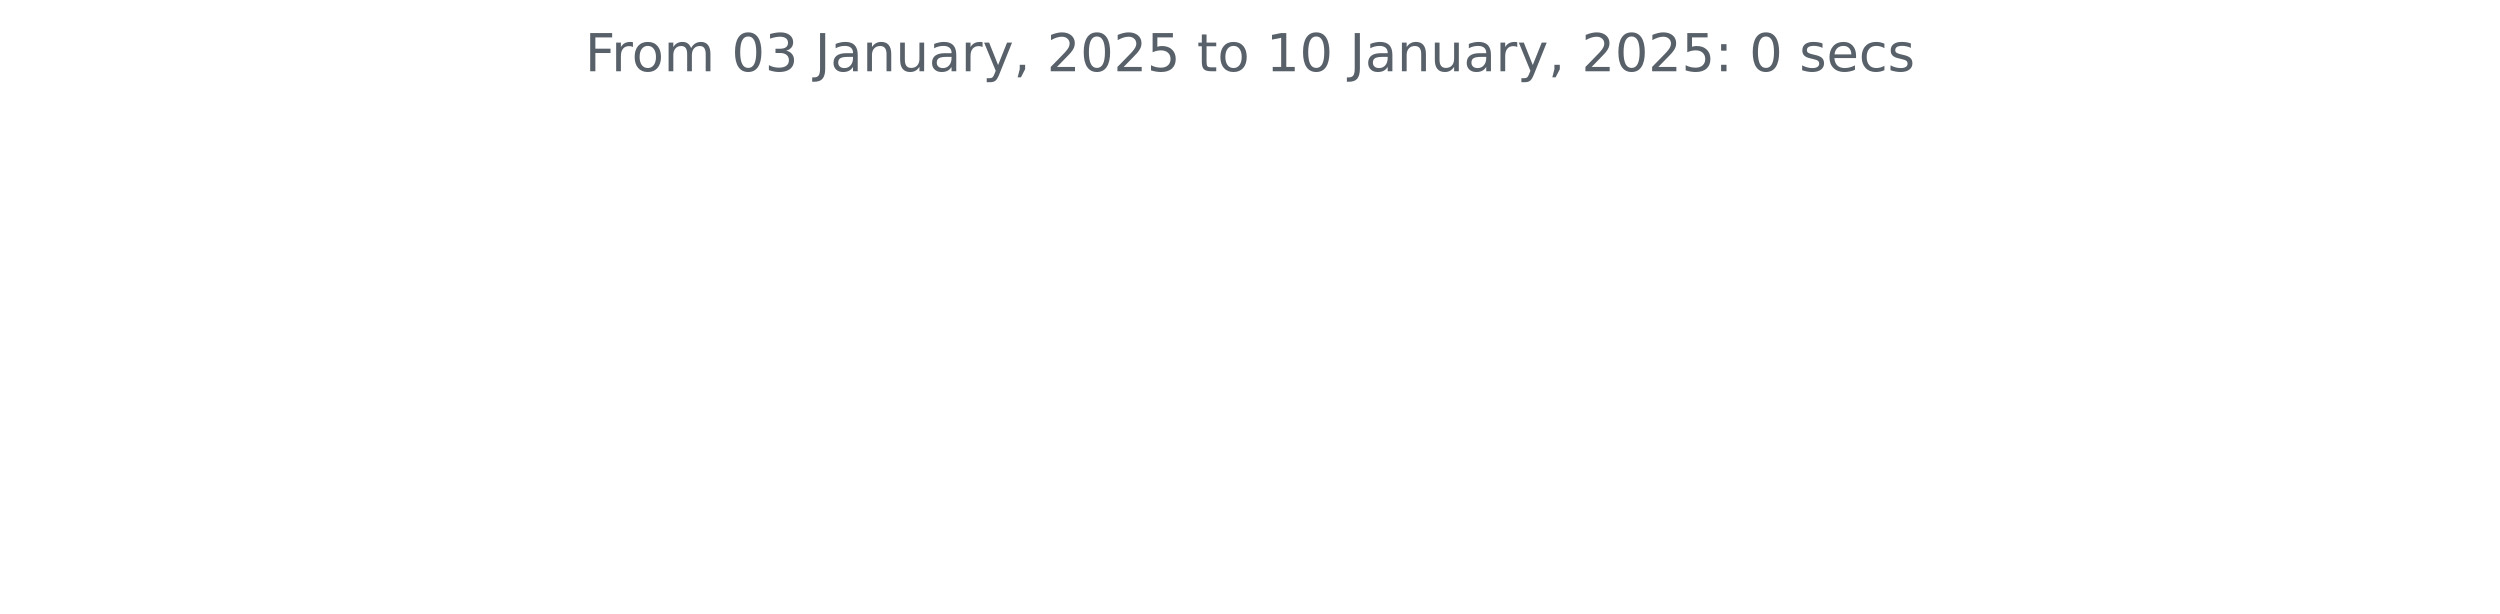
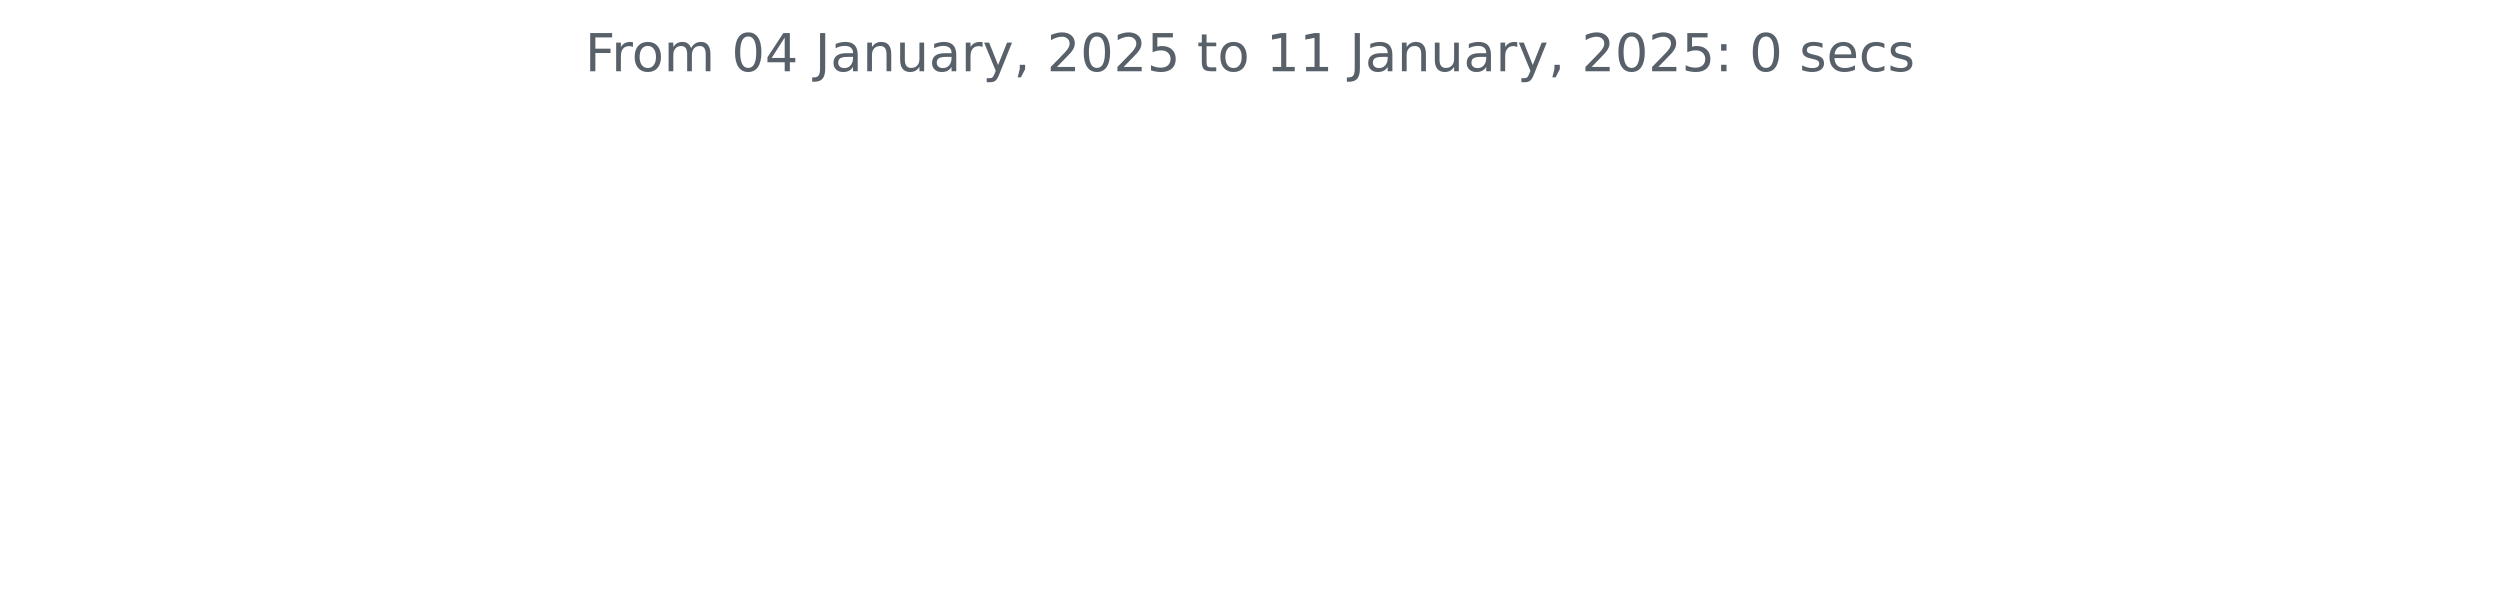
<svg xmlns="http://www.w3.org/2000/svg" xmlns:xlink="http://www.w3.org/1999/xlink" width="572.4pt" height="140.398pt" viewBox="0 0 572.4 140.398" version="1.1">
  <defs>
    <style type="text/css">*{stroke-linejoin: round; stroke-linecap: butt}</style>
  </defs>
  <g id="figure_1">
    <g id="patch_1">
      <path d="M 0 140.398  L 572.4 140.398  L 572.4 0  L 0 0  L 0 140.398  z " style="fill: none" />
    </g>
    <g id="axes_1">
      <g id="matplotlib.axis_1" />
      <g id="matplotlib.axis_2" />
      <g id="text_1">
        <g style="fill: #586069" transform="translate(133.9538 16.31812) scale(0.12 -0.12)">
          <defs>
            <path id="DejaVuSans-46" d="M 628 4666  L 3309 4666  L 3309 4134  L 1259 4134  L 1259 2759  L 3109 2759  L 3109 2228  L 1259 2228  L 1259 0  L 628 0  L 628 4666  z " transform="scale(0.015625)" />
            <path id="DejaVuSans-72" d="M 2631 2963  Q 2534 3019 2420 3045  Q 2306 3072 2169 3072  Q 1681 3072 1420 2755  Q 1159 2438 1159 1844  L 1159 0  L 581 0  L 581 3500  L 1159 3500  L 1159 2956  Q 1341 3275 1631 3429  Q 1922 3584 2338 3584  Q 2397 3584 2469 3576  Q 2541 3569 2628 3553  L 2631 2963  z " transform="scale(0.015625)" />
            <path id="DejaVuSans-6f" d="M 1959 3097  Q 1497 3097 1228 2736  Q 959 2375 959 1747  Q 959 1119 1226 758  Q 1494 397 1959 397  Q 2419 397 2687 759  Q 2956 1122 2956 1747  Q 2956 2369 2687 2733  Q 2419 3097 1959 3097  z M 1959 3584  Q 2709 3584 3137 3096  Q 3566 2609 3566 1747  Q 3566 888 3137 398  Q 2709 -91 1959 -91  Q 1206 -91 779 398  Q 353 888 353 1747  Q 353 2609 779 3096  Q 1206 3584 1959 3584  z " transform="scale(0.015625)" />
            <path id="DejaVuSans-6d" d="M 3328 2828  Q 3544 3216 3844 3400  Q 4144 3584 4550 3584  Q 5097 3584 5394 3201  Q 5691 2819 5691 2113  L 5691 0  L 5113 0  L 5113 2094  Q 5113 2597 4934 2840  Q 4756 3084 4391 3084  Q 3944 3084 3684 2787  Q 3425 2491 3425 1978  L 3425 0  L 2847 0  L 2847 2094  Q 2847 2600 2669 2842  Q 2491 3084 2119 3084  Q 1678 3084 1418 2786  Q 1159 2488 1159 1978  L 1159 0  L 581 0  L 581 3500  L 1159 3500  L 1159 2956  Q 1356 3278 1631 3431  Q 1906 3584 2284 3584  Q 2666 3584 2933 3390  Q 3200 3197 3328 2828  z " transform="scale(0.015625)" />
            <path id="DejaVuSans-20" transform="scale(0.015625)" />
            <path id="DejaVuSans-30" d="M 2034 4250  Q 1547 4250 1301 3770  Q 1056 3291 1056 2328  Q 1056 1369 1301 889  Q 1547 409 2034 409  Q 2525 409 2770 889  Q 3016 1369 3016 2328  Q 3016 3291 2770 3770  Q 2525 4250 2034 4250  z M 2034 4750  Q 2819 4750 3233 4129  Q 3647 3509 3647 2328  Q 3647 1150 3233 529  Q 2819 -91 2034 -91  Q 1250 -91 836 529  Q 422 1150 422 2328  Q 422 3509 836 4129  Q 1250 4750 2034 4750  z " transform="scale(0.015625)" />
-             <path id="DejaVuSans-33" d="M 2597 2516  Q 3050 2419 3304 2112  Q 3559 1806 3559 1356  Q 3559 666 3084 287  Q 2609 -91 1734 -91  Q 1441 -91 1130 -33  Q 819 25 488 141  L 488 750  Q 750 597 1062 519  Q 1375 441 1716 441  Q 2309 441 2620 675  Q 2931 909 2931 1356  Q 2931 1769 2642 2001  Q 2353 2234 1838 2234  L 1294 2234  L 1294 2753  L 1863 2753  Q 2328 2753 2575 2939  Q 2822 3125 2822 3475  Q 2822 3834 2567 4026  Q 2313 4219 1838 4219  Q 1578 4219 1281 4162  Q 984 4106 628 3988  L 628 4550  Q 988 4650 1302 4700  Q 1616 4750 1894 4750  Q 2613 4750 3031 4423  Q 3450 4097 3450 3541  Q 3450 3153 3228 2886  Q 3006 2619 2597 2516  z " transform="scale(0.015625)" />
+             <path id="DejaVuSans-34" d="M 2419 4116  L 825 1625  L 2419 1625  L 2419 4116  z M 2253 4666  L 3047 4666  L 3047 1625  L 3713 1625  L 3713 1100  L 3047 1100  L 3047 0  L 2419 0  L 2419 1100  L 313 1100  L 313 1709  L 2253 4666  z " transform="scale(0.015625)" />
            <path id="DejaVuSans-4a" d="M 628 4666  L 1259 4666  L 1259 325  Q 1259 -519 939 -900  Q 619 -1281 -91 -1281  L -331 -1281  L -331 -750  L -134 -750  Q 284 -750 456 -515  Q 628 -281 628 325  L 628 4666  z " transform="scale(0.015625)" />
            <path id="DejaVuSans-61" d="M 2194 1759  Q 1497 1759 1228 1600  Q 959 1441 959 1056  Q 959 750 1161 570  Q 1363 391 1709 391  Q 2188 391 2477 730  Q 2766 1069 2766 1631  L 2766 1759  L 2194 1759  z M 3341 1997  L 3341 0  L 2766 0  L 2766 531  Q 2569 213 2275 61  Q 1981 -91 1556 -91  Q 1019 -91 701 211  Q 384 513 384 1019  Q 384 1609 779 1909  Q 1175 2209 1959 2209  L 2766 2209  L 2766 2266  Q 2766 2663 2505 2880  Q 2244 3097 1772 3097  Q 1472 3097 1187 3025  Q 903 2953 641 2809  L 641 3341  Q 956 3463 1253 3523  Q 1550 3584 1831 3584  Q 2591 3584 2966 3190  Q 3341 2797 3341 1997  z " transform="scale(0.015625)" />
            <path id="DejaVuSans-6e" d="M 3513 2113  L 3513 0  L 2938 0  L 2938 2094  Q 2938 2591 2744 2837  Q 2550 3084 2163 3084  Q 1697 3084 1428 2787  Q 1159 2491 1159 1978  L 1159 0  L 581 0  L 581 3500  L 1159 3500  L 1159 2956  Q 1366 3272 1645 3428  Q 1925 3584 2291 3584  Q 2894 3584 3203 3211  Q 3513 2838 3513 2113  z " transform="scale(0.015625)" />
            <path id="DejaVuSans-75" d="M 544 1381  L 544 3500  L 1119 3500  L 1119 1403  Q 1119 906 1312 657  Q 1506 409 1894 409  Q 2359 409 2629 706  Q 2900 1003 2900 1516  L 2900 3500  L 3475 3500  L 3475 0  L 2900 0  L 2900 538  Q 2691 219 2414 64  Q 2138 -91 1772 -91  Q 1169 -91 856 284  Q 544 659 544 1381  z M 1991 3584  L 1991 3584  z " transform="scale(0.015625)" />
            <path id="DejaVuSans-79" d="M 2059 -325  Q 1816 -950 1584 -1140  Q 1353 -1331 966 -1331  L 506 -1331  L 506 -850  L 844 -850  Q 1081 -850 1212 -737  Q 1344 -625 1503 -206  L 1606 56  L 191 3500  L 800 3500  L 1894 763  L 2988 3500  L 3597 3500  L 2059 -325  z " transform="scale(0.015625)" />
            <path id="DejaVuSans-2c" d="M 750 794  L 1409 794  L 1409 256  L 897 -744  L 494 -744  L 750 256  L 750 794  z " transform="scale(0.015625)" />
            <path id="DejaVuSans-32" d="M 1228 531  L 3431 531  L 3431 0  L 469 0  L 469 531  Q 828 903 1448 1529  Q 2069 2156 2228 2338  Q 2531 2678 2651 2914  Q 2772 3150 2772 3378  Q 2772 3750 2511 3984  Q 2250 4219 1831 4219  Q 1534 4219 1204 4116  Q 875 4013 500 3803  L 500 4441  Q 881 4594 1212 4672  Q 1544 4750 1819 4750  Q 2544 4750 2975 4387  Q 3406 4025 3406 3419  Q 3406 3131 3298 2873  Q 3191 2616 2906 2266  Q 2828 2175 2409 1742  Q 1991 1309 1228 531  z " transform="scale(0.015625)" />
            <path id="DejaVuSans-35" d="M 691 4666  L 3169 4666  L 3169 4134  L 1269 4134  L 1269 2991  Q 1406 3038 1543 3061  Q 1681 3084 1819 3084  Q 2600 3084 3056 2656  Q 3513 2228 3513 1497  Q 3513 744 3044 326  Q 2575 -91 1722 -91  Q 1428 -91 1123 -41  Q 819 9 494 109  L 494 744  Q 775 591 1075 516  Q 1375 441 1709 441  Q 2250 441 2565 725  Q 2881 1009 2881 1497  Q 2881 1984 2565 2268  Q 2250 2553 1709 2553  Q 1456 2553 1204 2497  Q 953 2441 691 2322  L 691 4666  z " transform="scale(0.015625)" />
            <path id="DejaVuSans-74" d="M 1172 4494  L 1172 3500  L 2356 3500  L 2356 3053  L 1172 3053  L 1172 1153  Q 1172 725 1289 603  Q 1406 481 1766 481  L 2356 481  L 2356 0  L 1766 0  Q 1100 0 847 248  Q 594 497 594 1153  L 594 3053  L 172 3053  L 172 3500  L 594 3500  L 594 4494  L 1172 4494  z " transform="scale(0.015625)" />
            <path id="DejaVuSans-31" d="M 794 531  L 1825 531  L 1825 4091  L 703 3866  L 703 4441  L 1819 4666  L 2450 4666  L 2450 531  L 3481 531  L 3481 0  L 794 0  L 794 531  z " transform="scale(0.015625)" />
            <path id="DejaVuSans-3a" d="M 750 794  L 1409 794  L 1409 0  L 750 0  L 750 794  z M 750 3309  L 1409 3309  L 1409 2516  L 750 2516  L 750 3309  z " transform="scale(0.015625)" />
            <path id="DejaVuSans-73" d="M 2834 3397  L 2834 2853  Q 2591 2978 2328 3040  Q 2066 3103 1784 3103  Q 1356 3103 1142 2972  Q 928 2841 928 2578  Q 928 2378 1081 2264  Q 1234 2150 1697 2047  L 1894 2003  Q 2506 1872 2764 1633  Q 3022 1394 3022 966  Q 3022 478 2636 193  Q 2250 -91 1575 -91  Q 1294 -91 989 -36  Q 684 19 347 128  L 347 722  Q 666 556 975 473  Q 1284 391 1588 391  Q 1994 391 2212 530  Q 2431 669 2431 922  Q 2431 1156 2273 1281  Q 2116 1406 1581 1522  L 1381 1569  Q 847 1681 609 1914  Q 372 2147 372 2553  Q 372 3047 722 3315  Q 1072 3584 1716 3584  Q 2034 3584 2315 3537  Q 2597 3491 2834 3397  z " transform="scale(0.015625)" />
            <path id="DejaVuSans-65" d="M 3597 1894  L 3597 1613  L 953 1613  Q 991 1019 1311 708  Q 1631 397 2203 397  Q 2534 397 2845 478  Q 3156 559 3463 722  L 3463 178  Q 3153 47 2828 -22  Q 2503 -91 2169 -91  Q 1331 -91 842 396  Q 353 884 353 1716  Q 353 2575 817 3079  Q 1281 3584 2069 3584  Q 2775 3584 3186 3129  Q 3597 2675 3597 1894  z M 3022 2063  Q 3016 2534 2758 2815  Q 2500 3097 2075 3097  Q 1594 3097 1305 2825  Q 1016 2553 972 2059  L 3022 2063  z " transform="scale(0.015625)" />
            <path id="DejaVuSans-63" d="M 3122 3366  L 3122 2828  Q 2878 2963 2633 3030  Q 2388 3097 2138 3097  Q 1578 3097 1268 2742  Q 959 2388 959 1747  Q 959 1106 1268 751  Q 1578 397 2138 397  Q 2388 397 2633 464  Q 2878 531 3122 666  L 3122 134  Q 2881 22 2623 -34  Q 2366 -91 2075 -91  Q 1284 -91 818 406  Q 353 903 353 1747  Q 353 2603 823 3093  Q 1294 3584 2113 3584  Q 2378 3584 2631 3529  Q 2884 3475 3122 3366  z " transform="scale(0.015625)" />
          </defs>
          <use xlink:href="#DejaVuSans-46" />
          <use xlink:href="#DejaVuSans-72" x="50.27" />
          <use xlink:href="#DejaVuSans-6f" x="89.133" />
          <use xlink:href="#DejaVuSans-6d" x="150.314" />
          <use xlink:href="#DejaVuSans-20" x="247.727" />
          <use xlink:href="#DejaVuSans-30" x="279.514" />
-           <use xlink:href="#DejaVuSans-33" x="343.137" />
+           <use xlink:href="#DejaVuSans-34" x="343.137" />
          <use xlink:href="#DejaVuSans-20" x="406.76" />
          <use xlink:href="#DejaVuSans-4a" x="438.547" />
          <use xlink:href="#DejaVuSans-61" x="468.039" />
          <use xlink:href="#DejaVuSans-6e" x="529.318" />
          <use xlink:href="#DejaVuSans-75" x="592.697" />
          <use xlink:href="#DejaVuSans-61" x="656.076" />
          <use xlink:href="#DejaVuSans-72" x="717.355" />
          <use xlink:href="#DejaVuSans-79" x="758.469" />
          <use xlink:href="#DejaVuSans-2c" x="817.648" />
          <use xlink:href="#DejaVuSans-20" x="849.436" />
          <use xlink:href="#DejaVuSans-32" x="881.223" />
          <use xlink:href="#DejaVuSans-30" x="944.846" />
          <use xlink:href="#DejaVuSans-32" x="1008.469" />
          <use xlink:href="#DejaVuSans-35" x="1072.092" />
          <use xlink:href="#DejaVuSans-20" x="1135.715" />
          <use xlink:href="#DejaVuSans-74" x="1167.502" />
          <use xlink:href="#DejaVuSans-6f" x="1206.711" />
          <use xlink:href="#DejaVuSans-20" x="1267.893" />
          <use xlink:href="#DejaVuSans-31" x="1299.68" />
-           <use xlink:href="#DejaVuSans-30" x="1363.303" />
+           <use xlink:href="#DejaVuSans-31" x="1363.303" />
          <use xlink:href="#DejaVuSans-20" x="1426.926" />
          <use xlink:href="#DejaVuSans-4a" x="1458.713" />
          <use xlink:href="#DejaVuSans-61" x="1488.205" />
          <use xlink:href="#DejaVuSans-6e" x="1549.484" />
          <use xlink:href="#DejaVuSans-75" x="1612.863" />
          <use xlink:href="#DejaVuSans-61" x="1676.242" />
          <use xlink:href="#DejaVuSans-72" x="1737.521" />
          <use xlink:href="#DejaVuSans-79" x="1778.635" />
          <use xlink:href="#DejaVuSans-2c" x="1837.814" />
          <use xlink:href="#DejaVuSans-20" x="1869.602" />
          <use xlink:href="#DejaVuSans-32" x="1901.389" />
          <use xlink:href="#DejaVuSans-30" x="1965.012" />
          <use xlink:href="#DejaVuSans-32" x="2028.635" />
          <use xlink:href="#DejaVuSans-35" x="2092.258" />
          <use xlink:href="#DejaVuSans-3a" x="2155.881" />
          <use xlink:href="#DejaVuSans-20" x="2189.572" />
          <use xlink:href="#DejaVuSans-30" x="2221.359" />
          <use xlink:href="#DejaVuSans-20" x="2284.982" />
          <use xlink:href="#DejaVuSans-73" x="2316.77" />
          <use xlink:href="#DejaVuSans-65" x="2368.869" />
          <use xlink:href="#DejaVuSans-63" x="2430.393" />
          <use xlink:href="#DejaVuSans-73" x="2485.373" />
        </g>
      </g>
    </g>
  </g>
</svg>
